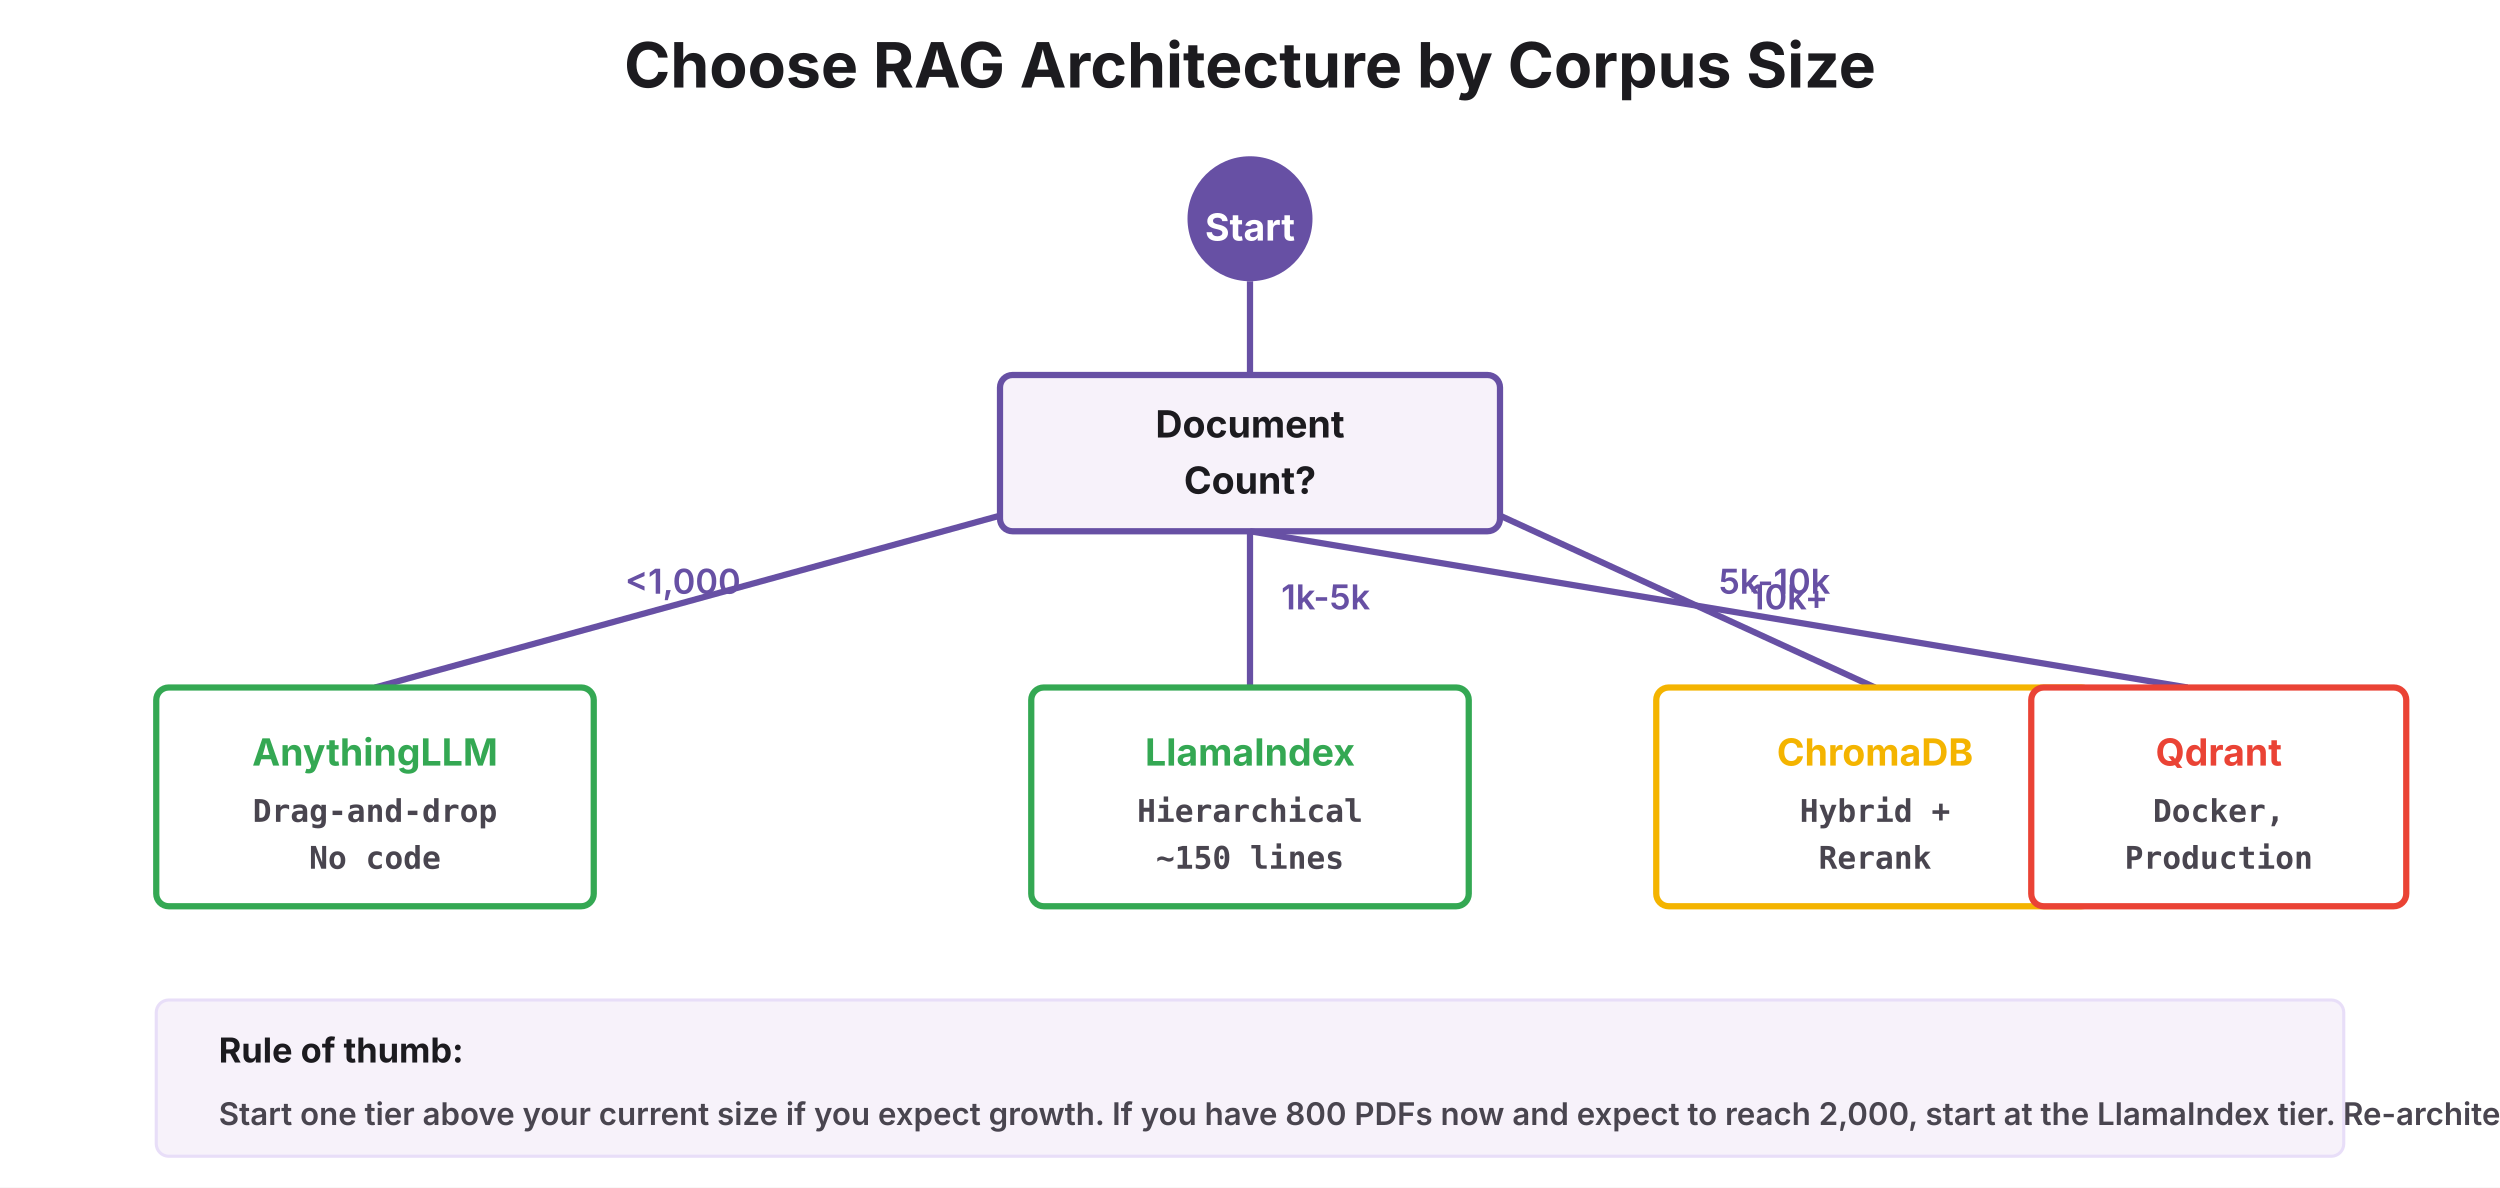
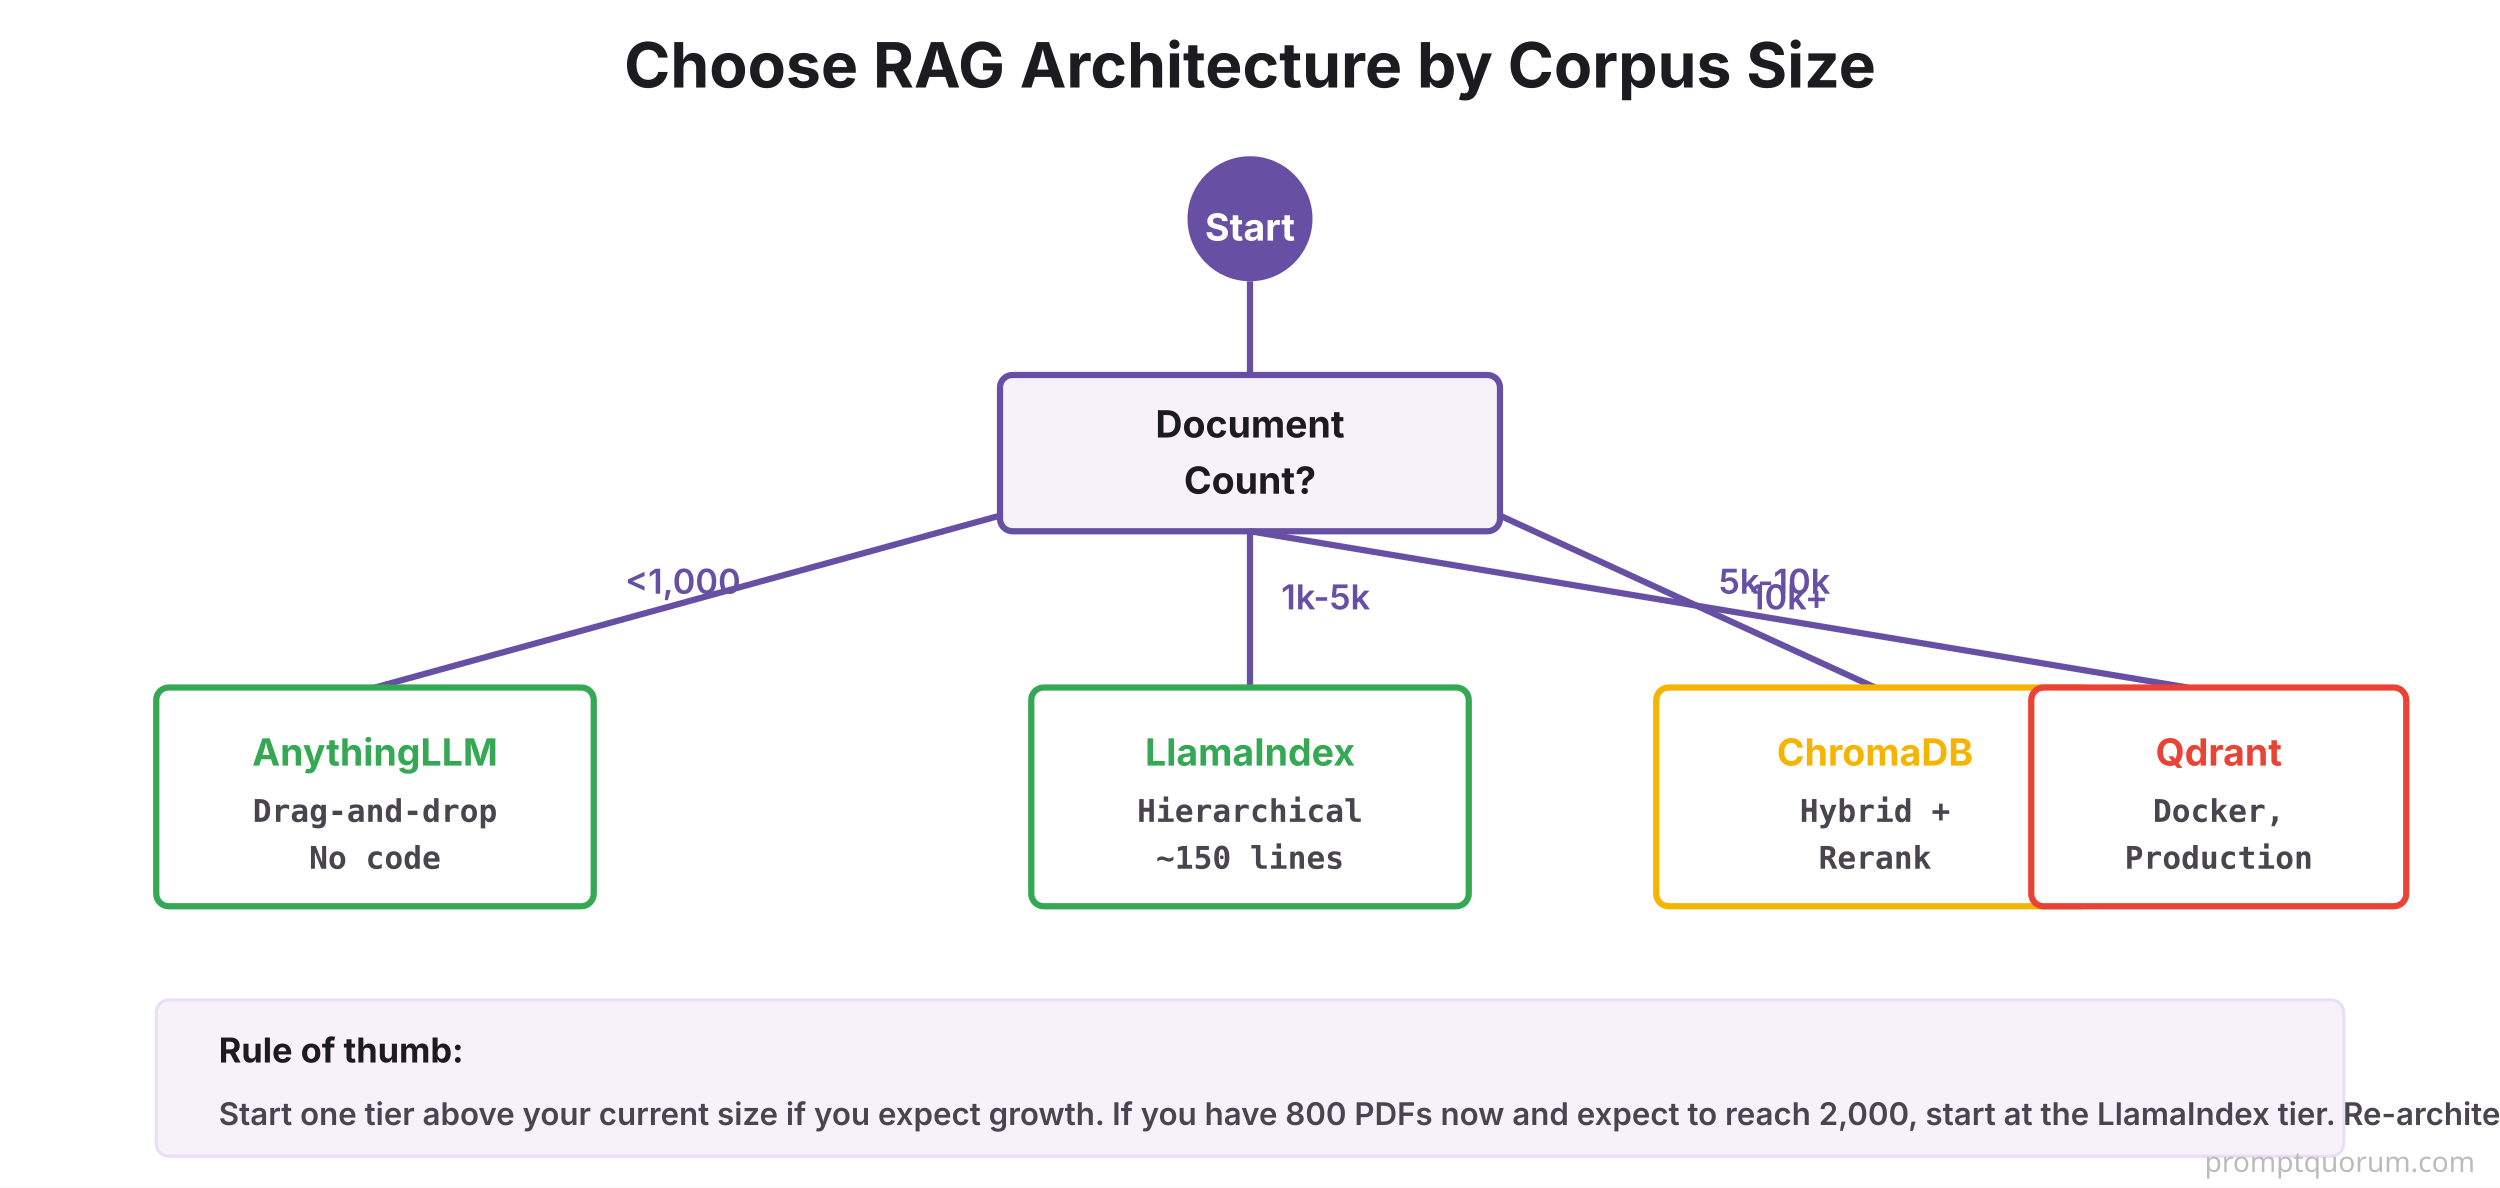
<svg xmlns="http://www.w3.org/2000/svg" viewBox="0 0 800 380">
  <defs>
    <filter id="dropShadow">
      <feDropShadow dx="0" dy="4" stdDeviation="6" flood-opacity="0.08" />
    </filter>
  </defs>
  <rect width="800" height="380" fill="#FFFFFF" />
  <text x="400" y="28" font-size="20" font-weight="700" fill="#1C1B1F" text-anchor="middle" font-family="system-ui, -apple-system, sans-serif">
    Choose RAG Architecture by Corpus Size
  </text>
  <circle cx="400" cy="70" r="20" fill="#6750A4" />
  <text x="400" y="77" font-size="12" font-weight="700" fill="#FFFFFF" text-anchor="middle" font-family="system-ui, -apple-system, sans-serif">Start</text>
  <line x1="400" y1="90" x2="400" y2="120" stroke="#6750A4" stroke-width="2" />
  <rect x="320" y="120" width="160" height="50" rx="4" fill="#F7F2FA" stroke="#6750A4" stroke-width="2" />
  <text x="400" y="140" font-size="12" font-weight="700" fill="#1C1B1F" text-anchor="middle" font-family="system-ui, -apple-system, sans-serif">Document</text>
  <text x="400" y="158" font-size="12" font-weight="700" fill="#1C1B1F" text-anchor="middle" font-family="system-ui, -apple-system, sans-serif">Count?</text>
  <line x1="320" y1="165" x2="120" y2="220" stroke="#6750A4" stroke-width="2" />
  <text x="200" y="190" font-size="11" font-weight="600" fill="#6750A4" font-family="system-ui, -apple-system, sans-serif">&lt;1,000</text>
  <rect x="50" y="220" width="140" height="70" rx="4" fill="#FFFFFF" stroke="#34A853" stroke-width="2" />
  <text x="120" y="245" font-size="12" font-weight="700" fill="#34A853" text-anchor="middle" font-family="system-ui, -apple-system, sans-serif">AnythingLLM</text>
  <text x="120" y="263" font-size="10" font-weight="600" fill="#49454F" text-anchor="middle" font-family="'SF Mono', Monaco, monospace">Drag-and-drop</text>
  <text x="120" y="278" font-size="10" font-weight="600" fill="#49454F" text-anchor="middle" font-family="'SF Mono', Monaco, monospace">No code</text>
  <line x1="400" y1="170" x2="400" y2="220" stroke="#6750A4" stroke-width="2" />
  <text x="410" y="195" font-size="11" font-weight="600" fill="#6750A4" font-family="system-ui, -apple-system, sans-serif">1k-5k</text>
  <rect x="330" y="220" width="140" height="70" rx="4" fill="#FFFFFF" stroke="#34A853" stroke-width="2" />
  <text x="400" y="245" font-size="12" font-weight="700" fill="#34A853" text-anchor="middle" font-family="system-ui, -apple-system, sans-serif">LlamaIndex</text>
  <text x="400" y="263" font-size="10" font-weight="600" fill="#49454F" text-anchor="middle" font-family="'SF Mono', Monaco, monospace">Hierarchical</text>
  <text x="400" y="278" font-size="10" font-weight="600" fill="#49454F" text-anchor="middle" font-family="'SF Mono', Monaco, monospace">~150 lines</text>
  <line x1="480" y1="165" x2="600" y2="220" stroke="#6750A4" stroke-width="2" />
  <text x="550" y="190" font-size="11" font-weight="600" fill="#6750A4" font-family="system-ui, -apple-system, sans-serif">5k-10k</text>
  <rect x="530" y="220" width="140" height="70" rx="4" fill="#FFFFFF" stroke="#F4B400" stroke-width="2" />
  <text x="600" y="245" font-size="12" font-weight="700" fill="#F4B400" text-anchor="middle" font-family="system-ui, -apple-system, sans-serif">ChromaDB</text>
  <text x="600" y="263" font-size="10" font-weight="600" fill="#49454F" text-anchor="middle" font-family="'SF Mono', Monaco, monospace">Hybrid +</text>
  <text x="600" y="278" font-size="10" font-weight="600" fill="#49454F" text-anchor="middle" font-family="'SF Mono', Monaco, monospace">Rerank</text>
  <line x1="400" y1="170" x2="700" y2="220" stroke="#6750A4" stroke-width="2" />
  <text x="560" y="195" font-size="11" font-weight="600" fill="#6750A4" font-family="system-ui, -apple-system, sans-serif">10k+</text>
  <rect x="650" y="220" width="120" height="70" rx="4" fill="#FFFFFF" stroke="#EA4335" stroke-width="2" />
  <text x="710" y="245" font-size="12" font-weight="700" fill="#EA4335" text-anchor="middle" font-family="system-ui, -apple-system, sans-serif">Qdrant</text>
  <text x="710" y="263" font-size="10" font-weight="600" fill="#49454F" text-anchor="middle" font-family="'SF Mono', Monaco, monospace">Docker,</text>
  <text x="710" y="278" font-size="10" font-weight="600" fill="#49454F" text-anchor="middle" font-family="'SF Mono', Monaco, monospace">Production</text>
  <rect x="50" y="320" width="700" height="50" fill="#F7F2FA" rx="4" stroke="#E8DEF8" stroke-width="1" />
  <text x="70" y="340" font-size="11" font-weight="700" fill="#1C1B1F" font-family="system-ui, -apple-system, sans-serif">Rule of thumb:</text>
  <text x="70" y="360" font-size="10" font-weight="600" fill="#49454F" font-family="system-ui, -apple-system, sans-serif">Start one tier above your current size if you expect growth. If you have 800 PDFs now and expect to reach 2,000, start at the LlamaIndex tier. Re-architecting later is harder than over-engineering today.</text>
+   <text x="792" y="375" font-family="system-ui,sans-serif" font-size="9" fill="#BBBBBB" text-anchor="end">promptquorum.com</text>
</svg>
